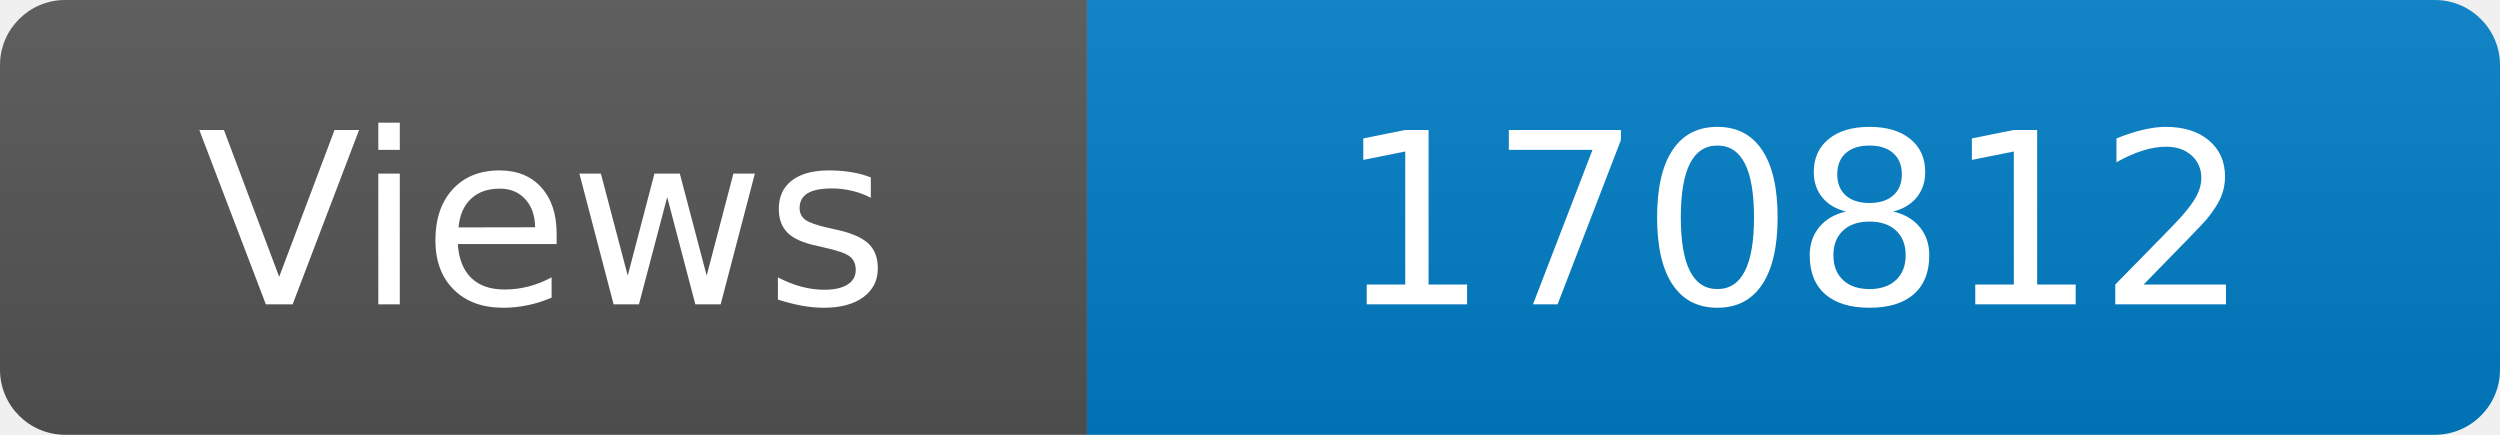
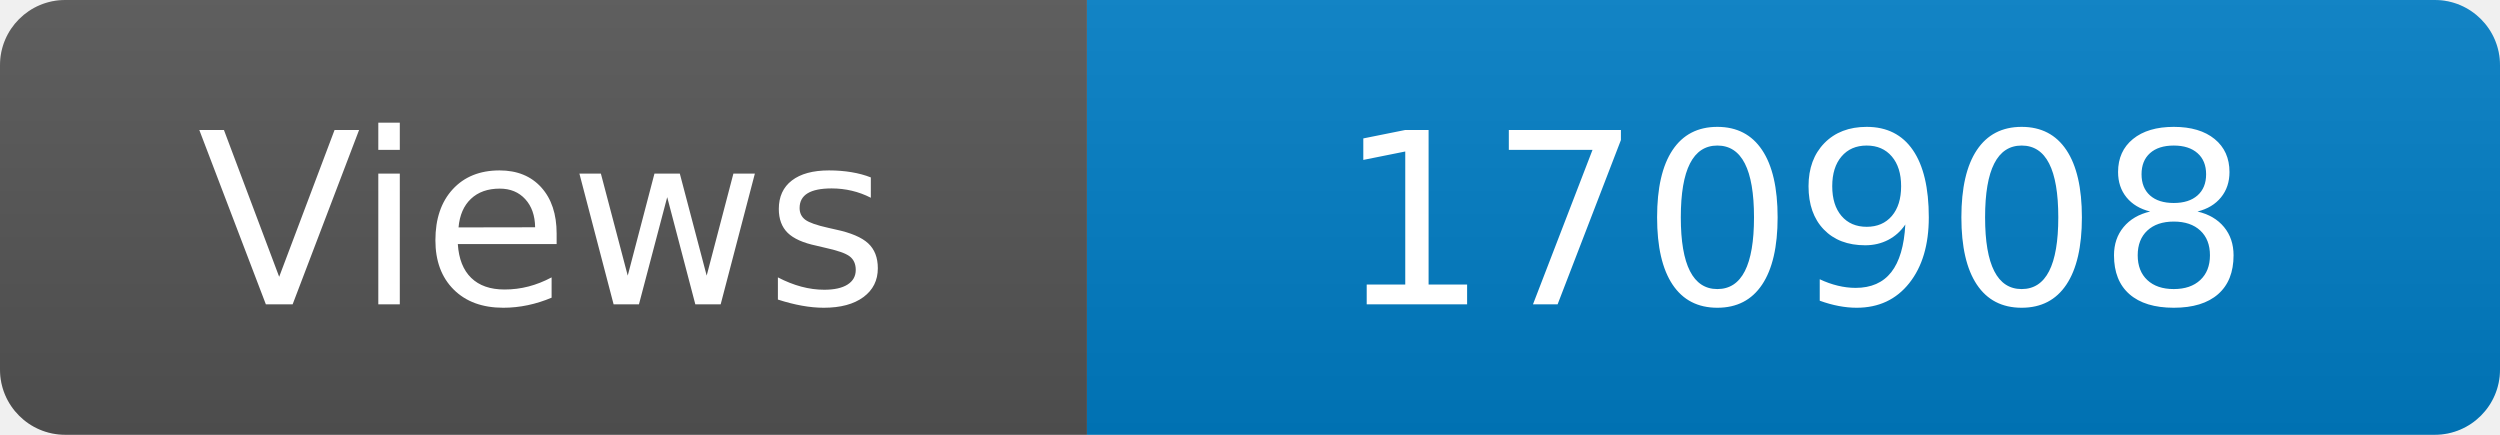
<svg xmlns="http://www.w3.org/2000/svg" width="115" height="20" role="img" aria-label="Maintained?: yes">
  <linearGradient id="s" x2="0" y2="100%">
    <stop offset="0" stop-color="#bbb" stop-opacity=".1" />
    <stop offset="1" stop-opacity=".1" />
  </linearGradient>
  <clipPath id="r">
    <rect width="115" height="20" rx="3" fill="#fff" />
  </clipPath>
  <g clip-path="url(#r)">
    <rect width="50" height="20" fill="#555" />
    <rect x="50" width="160" height="20" fill="#007ec6" />
    <rect width="115" height="20" fill="url(#s)" />
  </g>
  <g fill="#fff" text-anchor="middle" font-family="Verdana,Geneva,DejaVu Sans,sans-serif" font-size="110">
    <text x="250" y="140" transform="scale(.1)" fill="#fff">Views</text>
-     <text x="825" y="140" transform="scale(.1)" fill="#fff">170812</text>
+     <text x="825" y="140" transform="scale(.1)" fill="#fff">170908</text>
  </g>
</svg>
